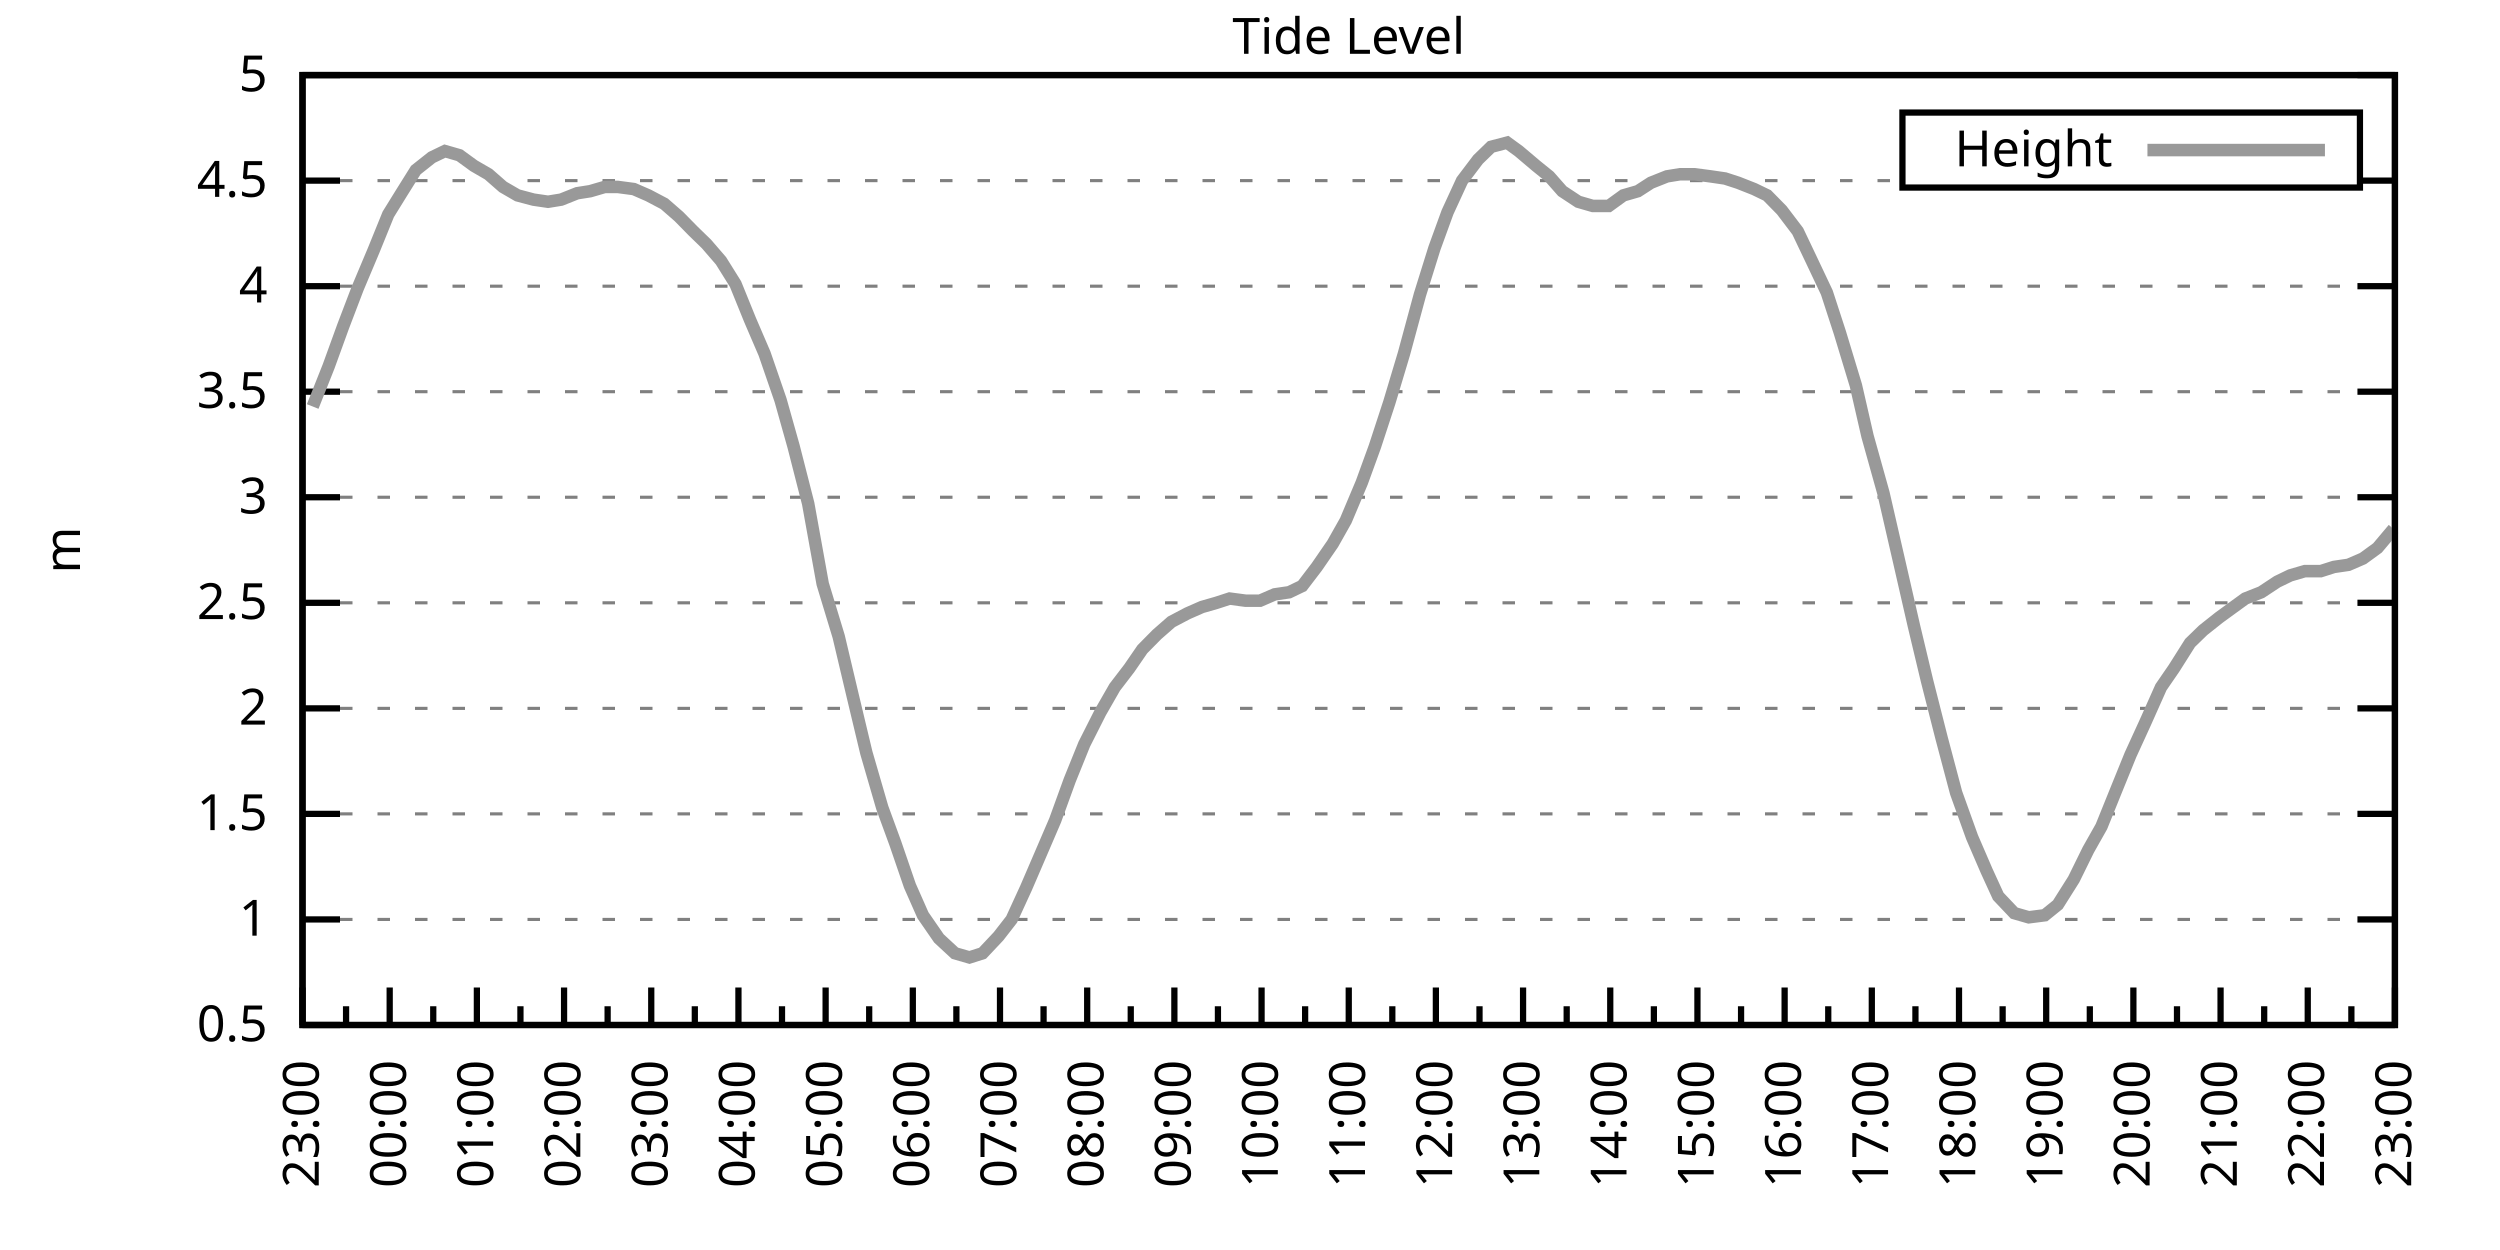
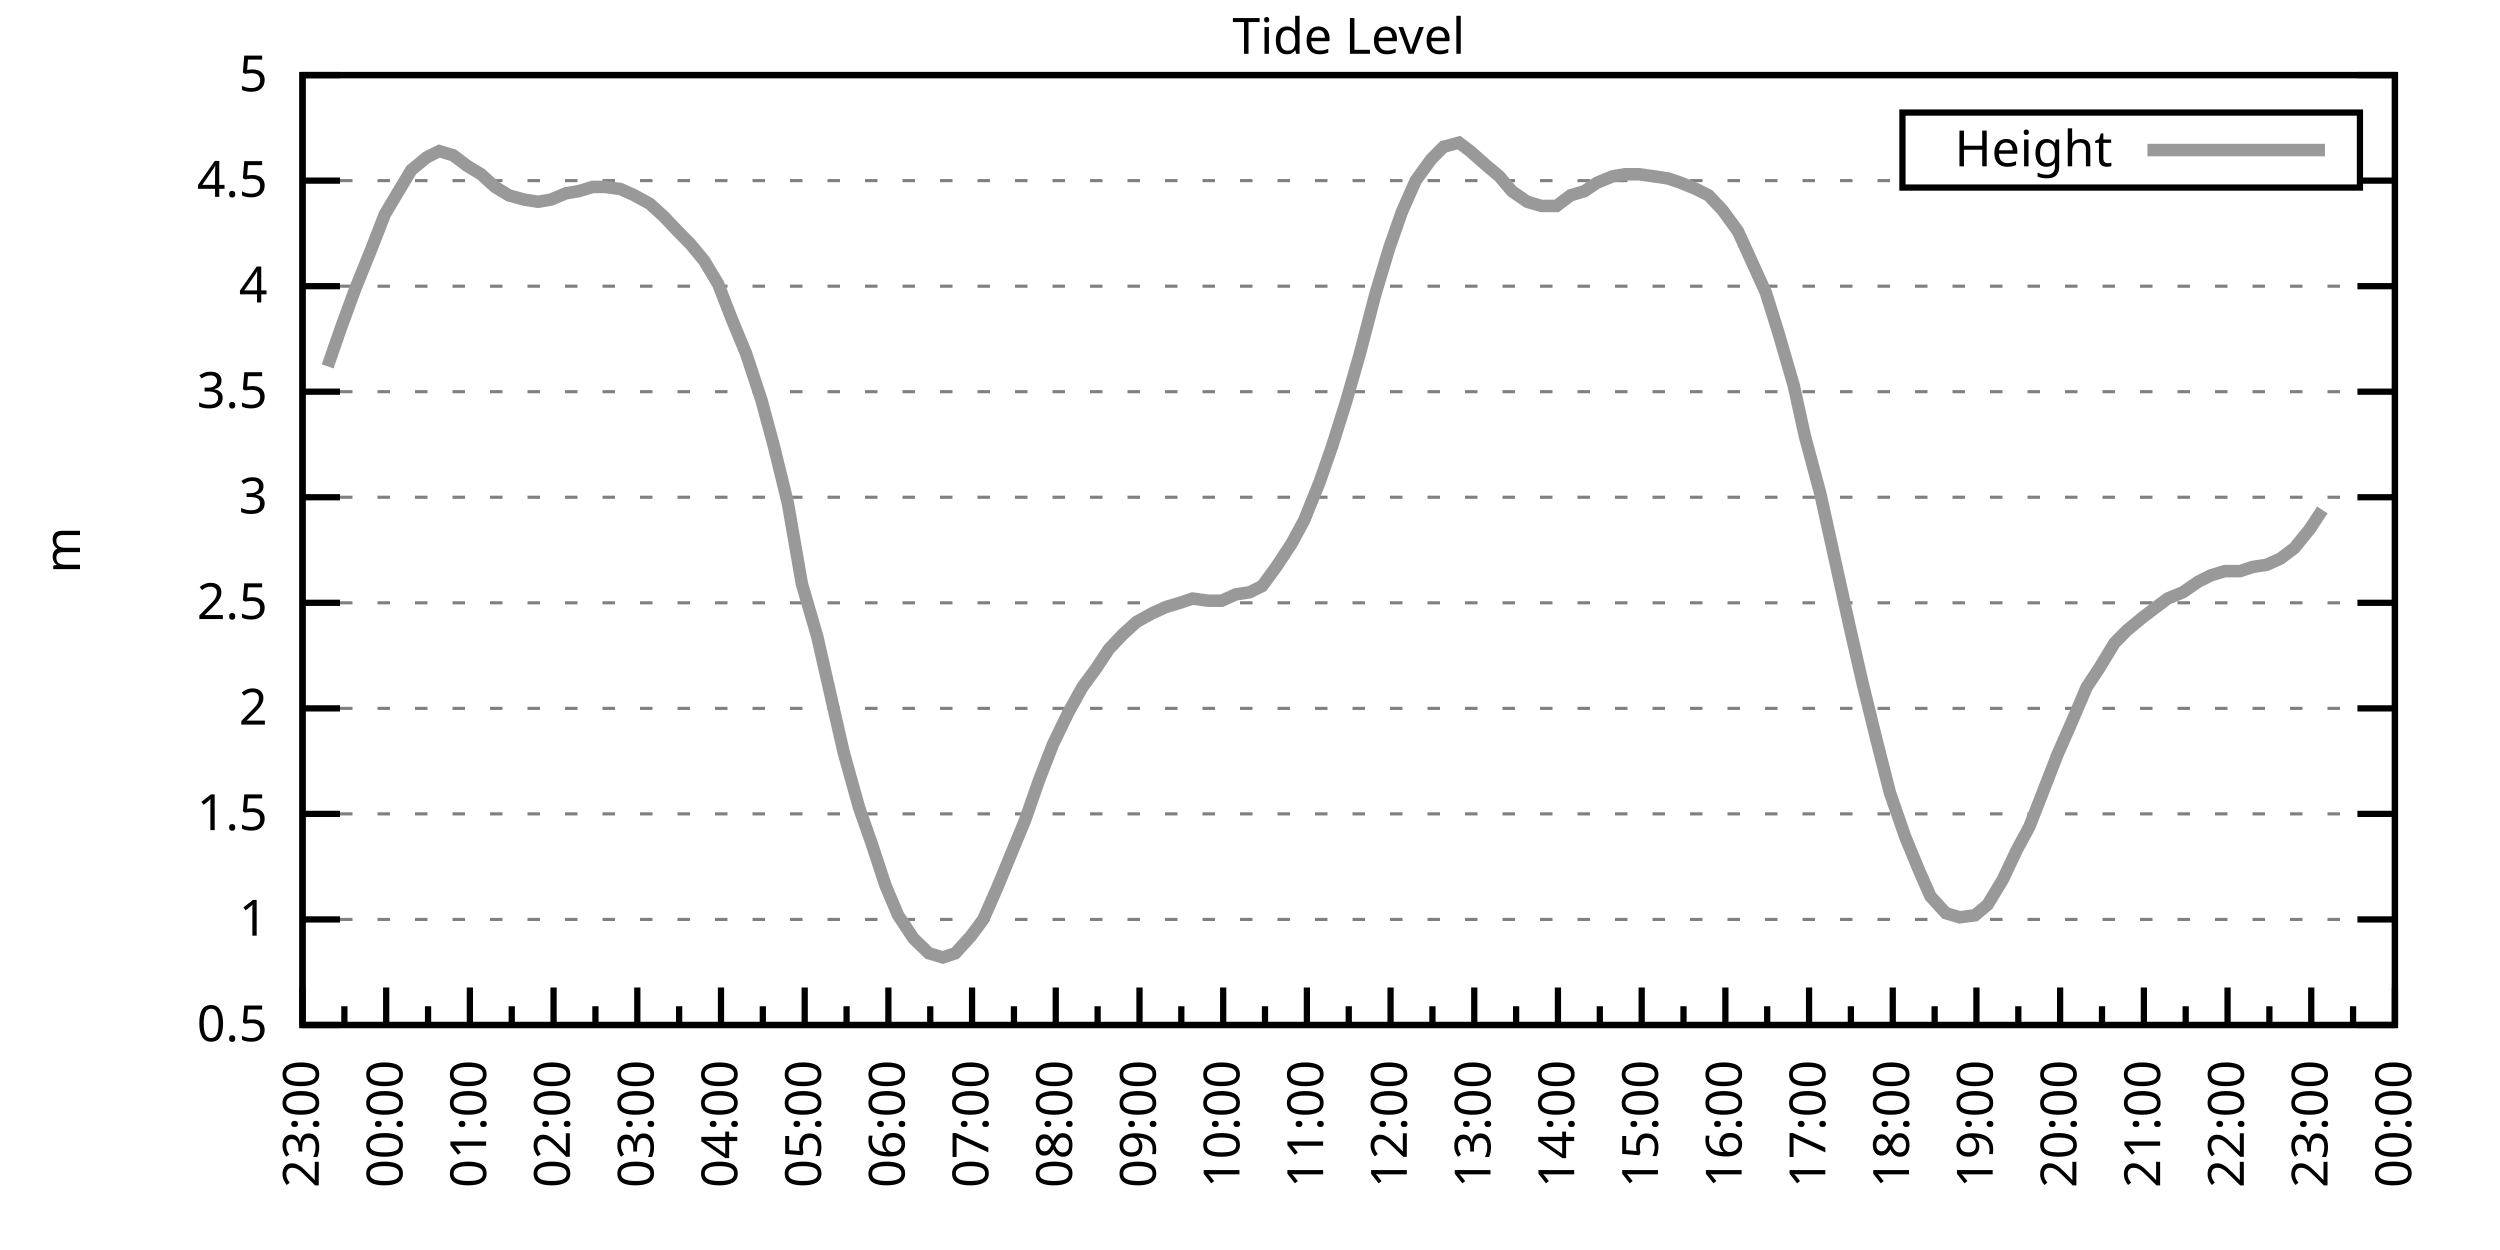
<svg xmlns="http://www.w3.org/2000/svg" xmlns:xlink="http://www.w3.org/1999/xlink" width="400" height="200" viewBox="0 0 400 200">
  <g id="gnuplot_canvas">
    <rect x="0" y="0" width="400" height="200" fill="none" />
    <defs>
      <circle id="gpDot" r="0.5" stroke-width="0.5" stroke="currentColor" />
      <path id="gpPt0" stroke-width="0.333" stroke="currentColor" d="M-1,0 h2 M0,-1 v2" />
      <path id="gpPt1" stroke-width="0.333" stroke="currentColor" d="M-1,-1 L1,1 M1,-1 L-1,1" />
      <path id="gpPt2" stroke-width="0.333" stroke="currentColor" d="M-1,0 L1,0 M0,-1 L0,1 M-1,-1 L1,1 M-1,1 L1,-1" />
      <rect id="gpPt3" stroke-width="0.333" stroke="currentColor" x="-1" y="-1" width="2" height="2" />
      <rect id="gpPt4" stroke-width="0.333" stroke="currentColor" fill="currentColor" x="-1" y="-1" width="2" height="2" />
      <circle id="gpPt5" stroke-width="0.333" stroke="currentColor" cx="0" cy="0" r="1" />
      <use xlink:href="#gpPt5" id="gpPt6" fill="currentColor" stroke="none" />
      <path id="gpPt7" stroke-width="0.333" stroke="currentColor" d="M0,-1.33 L-1.33,0.67 L1.33,0.67 z" />
      <use xlink:href="#gpPt7" id="gpPt8" fill="currentColor" stroke="none" />
      <use xlink:href="#gpPt7" id="gpPt9" stroke="currentColor" transform="rotate(180)" />
      <use xlink:href="#gpPt9" id="gpPt10" fill="currentColor" stroke="none" />
      <use xlink:href="#gpPt3" id="gpPt11" stroke="currentColor" transform="rotate(45)" />
      <use xlink:href="#gpPt11" id="gpPt12" fill="currentColor" stroke="none" />
      <path id="gpPt13" stroke-width="0.333" stroke="currentColor" d="M0,1.330 L1.265,0.411 L0.782,-1.067 L-0.782,-1.076 L-1.265,0.411 z" />
      <use xlink:href="#gpPt13" id="gpPt14" fill="currentColor" stroke="none" />
      <filter id="textbox" filterUnits="objectBoundingBox" x="0" y="0" height="1" width="1">
        <feFlood flood-color="white" flood-opacity="1" result="bgnd" />
        <feComposite in="SourceGraphic" in2="bgnd" operator="atop" />
      </filter>
      <filter id="greybox" filterUnits="objectBoundingBox" x="0" y="0" height="1" width="1">
        <feFlood flood-color="lightgrey" flood-opacity="1" result="grey" />
        <feComposite in="SourceGraphic" in2="grey" operator="atop" />
      </filter>
    </defs>
    <g fill="none" color="white" stroke="currentColor" stroke-width="1.00" stroke-linecap="butt" stroke-linejoin="miter">
</g>
    <g fill="none" color="black" stroke="currentColor" stroke-width="1.00" stroke-linecap="butt" stroke-linejoin="miter">
      <g stroke="none" shape-rendering="crispEdges">
        <polygon fill="rgb(255, 255, 255)" points="48.40,164.00 383.18,164.00 383.18,12.02 48.40,12.02 " />
      </g>
    </g>
    <g fill="none" color="black" stroke="currentColor" stroke-width="1.00" stroke-linecap="butt" stroke-linejoin="miter">
</g>
    <g fill="none" color="black" stroke="black" stroke-width="0.50" stroke-linecap="butt" stroke-linejoin="miter">
</g>
    <g fill="none" color="gray" stroke="currentColor" stroke-width="0.50" stroke-linecap="butt" stroke-linejoin="miter">
      <path stroke="gray" stroke-dasharray="2,4" class="gridline" d="M48.40,164.00 L383.19,164.00  " />
    </g>
    <g fill="none" color="gray" stroke="gray" stroke-width="1.00" stroke-linecap="butt" stroke-linejoin="miter">
</g>
    <g fill="none" color="black" stroke="currentColor" stroke-width="1.00" stroke-linecap="butt" stroke-linejoin="miter">
      <path stroke="black" d="M48.40,164.00 L54.40,164.00 M383.19,164.00 L377.19,164.00  " />
      <g transform="translate(42.80,166.60)" stroke="none" fill="black" font-family="Sans" font-size="8.00" text-anchor="end">
        <text>
          <tspan font-family="Sans"> 0.5</tspan>
        </text>
      </g>
    </g>
    <g fill="none" color="black" stroke="currentColor" stroke-width="1.00" stroke-linecap="butt" stroke-linejoin="miter">
</g>
    <g fill="none" color="black" stroke="black" stroke-width="0.50" stroke-linecap="butt" stroke-linejoin="miter">
</g>
    <g fill="none" color="gray" stroke="currentColor" stroke-width="0.50" stroke-linecap="butt" stroke-linejoin="miter">
      <path stroke="gray" stroke-dasharray="2,4" class="gridline" d="M48.40,147.11 L383.19,147.11  " />
    </g>
    <g fill="none" color="gray" stroke="gray" stroke-width="1.00" stroke-linecap="butt" stroke-linejoin="miter">
</g>
    <g fill="none" color="black" stroke="currentColor" stroke-width="1.00" stroke-linecap="butt" stroke-linejoin="miter">
      <path stroke="black" d="M48.40,147.11 L54.40,147.11 M383.19,147.11 L377.19,147.11  " />
      <g transform="translate(42.80,149.71)" stroke="none" fill="black" font-family="Sans" font-size="8.00" text-anchor="end">
        <text>
          <tspan font-family="Sans"> 1</tspan>
        </text>
      </g>
    </g>
    <g fill="none" color="black" stroke="currentColor" stroke-width="1.00" stroke-linecap="butt" stroke-linejoin="miter">
</g>
    <g fill="none" color="black" stroke="black" stroke-width="0.50" stroke-linecap="butt" stroke-linejoin="miter">
</g>
    <g fill="none" color="gray" stroke="currentColor" stroke-width="0.50" stroke-linecap="butt" stroke-linejoin="miter">
      <path stroke="gray" stroke-dasharray="2,4" class="gridline" d="M48.40,130.22 L383.19,130.22  " />
    </g>
    <g fill="none" color="gray" stroke="gray" stroke-width="1.00" stroke-linecap="butt" stroke-linejoin="miter">
</g>
    <g fill="none" color="black" stroke="currentColor" stroke-width="1.00" stroke-linecap="butt" stroke-linejoin="miter">
      <path stroke="black" d="M48.40,130.22 L54.40,130.22 M383.19,130.22 L377.19,130.22  " />
      <g transform="translate(42.80,132.82)" stroke="none" fill="black" font-family="Sans" font-size="8.00" text-anchor="end">
        <text>
          <tspan font-family="Sans"> 1.5</tspan>
        </text>
      </g>
    </g>
    <g fill="none" color="black" stroke="currentColor" stroke-width="1.00" stroke-linecap="butt" stroke-linejoin="miter">
</g>
    <g fill="none" color="black" stroke="black" stroke-width="0.50" stroke-linecap="butt" stroke-linejoin="miter">
</g>
    <g fill="none" color="gray" stroke="currentColor" stroke-width="0.50" stroke-linecap="butt" stroke-linejoin="miter">
      <path stroke="gray" stroke-dasharray="2,4" class="gridline" d="M48.40,113.34 L383.19,113.34  " />
    </g>
    <g fill="none" color="gray" stroke="gray" stroke-width="1.00" stroke-linecap="butt" stroke-linejoin="miter">
</g>
    <g fill="none" color="black" stroke="currentColor" stroke-width="1.00" stroke-linecap="butt" stroke-linejoin="miter">
      <path stroke="black" d="M48.40,113.34 L54.40,113.34 M383.19,113.34 L377.19,113.34  " />
      <g transform="translate(42.80,115.94)" stroke="none" fill="black" font-family="Sans" font-size="8.00" text-anchor="end">
        <text>
          <tspan font-family="Sans"> 2</tspan>
        </text>
      </g>
    </g>
    <g fill="none" color="black" stroke="currentColor" stroke-width="1.00" stroke-linecap="butt" stroke-linejoin="miter">
</g>
    <g fill="none" color="black" stroke="black" stroke-width="0.50" stroke-linecap="butt" stroke-linejoin="miter">
</g>
    <g fill="none" color="gray" stroke="currentColor" stroke-width="0.50" stroke-linecap="butt" stroke-linejoin="miter">
      <path stroke="gray" stroke-dasharray="2,4" class="gridline" d="M48.40,96.45 L383.19,96.45  " />
    </g>
    <g fill="none" color="gray" stroke="gray" stroke-width="1.00" stroke-linecap="butt" stroke-linejoin="miter">
</g>
    <g fill="none" color="black" stroke="currentColor" stroke-width="1.00" stroke-linecap="butt" stroke-linejoin="miter">
      <path stroke="black" d="M48.40,96.45 L54.40,96.45 M383.19,96.45 L377.19,96.45  " />
      <g transform="translate(42.80,99.05)" stroke="none" fill="black" font-family="Sans" font-size="8.00" text-anchor="end">
        <text>
          <tspan font-family="Sans"> 2.5</tspan>
        </text>
      </g>
    </g>
    <g fill="none" color="black" stroke="currentColor" stroke-width="1.00" stroke-linecap="butt" stroke-linejoin="miter">
</g>
    <g fill="none" color="black" stroke="black" stroke-width="0.50" stroke-linecap="butt" stroke-linejoin="miter">
</g>
    <g fill="none" color="gray" stroke="currentColor" stroke-width="0.50" stroke-linecap="butt" stroke-linejoin="miter">
      <path stroke="gray" stroke-dasharray="2,4" class="gridline" d="M48.40,79.56 L383.19,79.56  " />
    </g>
    <g fill="none" color="gray" stroke="gray" stroke-width="1.00" stroke-linecap="butt" stroke-linejoin="miter">
</g>
    <g fill="none" color="black" stroke="currentColor" stroke-width="1.00" stroke-linecap="butt" stroke-linejoin="miter">
      <path stroke="black" d="M48.40,79.56 L54.40,79.56 M383.19,79.56 L377.19,79.56  " />
      <g transform="translate(42.80,82.16)" stroke="none" fill="black" font-family="Sans" font-size="8.00" text-anchor="end">
        <text>
          <tspan font-family="Sans"> 3</tspan>
        </text>
      </g>
    </g>
    <g fill="none" color="black" stroke="currentColor" stroke-width="1.00" stroke-linecap="butt" stroke-linejoin="miter">
</g>
    <g fill="none" color="black" stroke="black" stroke-width="0.50" stroke-linecap="butt" stroke-linejoin="miter">
</g>
    <g fill="none" color="gray" stroke="currentColor" stroke-width="0.50" stroke-linecap="butt" stroke-linejoin="miter">
      <path stroke="gray" stroke-dasharray="2,4" class="gridline" d="M48.40,62.67 L383.19,62.67  " />
    </g>
    <g fill="none" color="gray" stroke="gray" stroke-width="1.00" stroke-linecap="butt" stroke-linejoin="miter">
</g>
    <g fill="none" color="black" stroke="currentColor" stroke-width="1.00" stroke-linecap="butt" stroke-linejoin="miter">
      <path stroke="black" d="M48.40,62.67 L54.40,62.67 M383.19,62.67 L377.19,62.67  " />
      <g transform="translate(42.80,65.27)" stroke="none" fill="black" font-family="Sans" font-size="8.00" text-anchor="end">
        <text>
          <tspan font-family="Sans"> 3.5</tspan>
        </text>
      </g>
    </g>
    <g fill="none" color="black" stroke="currentColor" stroke-width="1.00" stroke-linecap="butt" stroke-linejoin="miter">
</g>
    <g fill="none" color="black" stroke="black" stroke-width="0.50" stroke-linecap="butt" stroke-linejoin="miter">
</g>
    <g fill="none" color="gray" stroke="currentColor" stroke-width="0.50" stroke-linecap="butt" stroke-linejoin="miter">
      <path stroke="gray" stroke-dasharray="2,4" class="gridline" d="M48.40,45.79 L383.19,45.79  " />
    </g>
    <g fill="none" color="gray" stroke="gray" stroke-width="1.00" stroke-linecap="butt" stroke-linejoin="miter">
</g>
    <g fill="none" color="black" stroke="currentColor" stroke-width="1.00" stroke-linecap="butt" stroke-linejoin="miter">
      <path stroke="black" d="M48.40,45.79 L54.40,45.79 M383.19,45.79 L377.19,45.79  " />
      <g transform="translate(42.80,48.39)" stroke="none" fill="black" font-family="Sans" font-size="8.00" text-anchor="end">
        <text>
          <tspan font-family="Sans"> 4</tspan>
        </text>
      </g>
    </g>
    <g fill="none" color="black" stroke="currentColor" stroke-width="1.00" stroke-linecap="butt" stroke-linejoin="miter">
</g>
    <g fill="none" color="black" stroke="black" stroke-width="0.50" stroke-linecap="butt" stroke-linejoin="miter">
</g>
    <g fill="none" color="gray" stroke="currentColor" stroke-width="0.50" stroke-linecap="butt" stroke-linejoin="miter">
      <path stroke="gray" stroke-dasharray="2,4" class="gridline" d="M48.40,28.90 L304.39,28.90 M377.59,28.90 L383.19,28.90  " />
    </g>
    <g fill="none" color="gray" stroke="gray" stroke-width="1.00" stroke-linecap="butt" stroke-linejoin="miter">
</g>
    <g fill="none" color="black" stroke="currentColor" stroke-width="1.00" stroke-linecap="butt" stroke-linejoin="miter">
      <path stroke="black" d="M48.40,28.90 L54.40,28.90 M383.19,28.90 L377.19,28.90  " />
      <g transform="translate(42.80,31.50)" stroke="none" fill="black" font-family="Sans" font-size="8.00" text-anchor="end">
        <text>
          <tspan font-family="Sans"> 4.5</tspan>
        </text>
      </g>
    </g>
    <g fill="none" color="black" stroke="currentColor" stroke-width="1.00" stroke-linecap="butt" stroke-linejoin="miter">
</g>
    <g fill="none" color="black" stroke="black" stroke-width="0.50" stroke-linecap="butt" stroke-linejoin="miter">
</g>
    <g fill="none" color="gray" stroke="currentColor" stroke-width="0.50" stroke-linecap="butt" stroke-linejoin="miter">
      <path stroke="gray" stroke-dasharray="2,4" class="gridline" d="M48.40,12.01 L383.19,12.01  " />
    </g>
    <g fill="none" color="gray" stroke="gray" stroke-width="1.00" stroke-linecap="butt" stroke-linejoin="miter">
</g>
    <g fill="none" color="black" stroke="currentColor" stroke-width="1.00" stroke-linecap="butt" stroke-linejoin="miter">
      <path stroke="black" d="M48.40,12.01 L54.40,12.01 M383.19,12.01 L377.19,12.01  " />
      <g transform="translate(42.80,14.61)" stroke="none" fill="black" font-family="Sans" font-size="8.00" text-anchor="end">
        <text>
          <tspan font-family="Sans"> 5</tspan>
        </text>
      </g>
    </g>
    <g fill="none" color="black" stroke="currentColor" stroke-width="1.00" stroke-linecap="butt" stroke-linejoin="miter">
      <path stroke="black" d="M48.40,164.00 L48.40,158.00  " />
      <g transform="translate(51.00,169.60) rotate(270)" stroke="none" fill="black" font-family="Sans" font-size="8.00" text-anchor="end">
        <text>
          <tspan font-family="Sans">23:00</tspan>
        </text>
      </g>
    </g>
    <g fill="none" color="black" stroke="currentColor" stroke-width="1.00" stroke-linecap="butt" stroke-linejoin="miter">
-       <path stroke="black" d="M55.37,164.00 L55.37,161.00 M62.35,164.00 L62.35,158.00  " />
-       <g transform="translate(64.95,169.60) rotate(270)" stroke="none" fill="black" font-family="Sans" font-size="8.00" text-anchor="end">
+       <path stroke="black" d="M55.10,164.00 L55.10,161.00 M61.79,164.00 L61.79,158.00  " />
+       <g transform="translate(64.39,169.60) rotate(270)" stroke="none" fill="black" font-family="Sans" font-size="8.00" text-anchor="end">
        <text>
          <tspan font-family="Sans">00:00</tspan>
        </text>
      </g>
    </g>
    <g fill="none" color="black" stroke="currentColor" stroke-width="1.00" stroke-linecap="butt" stroke-linejoin="miter">
-       <path stroke="black" d="M69.32,164.00 L69.32,161.00 M76.30,164.00 L76.30,158.00  " />
-       <g transform="translate(78.90,169.60) rotate(270)" stroke="none" fill="black" font-family="Sans" font-size="8.00" text-anchor="end">
+       <path stroke="black" d="M68.49,164.00 L68.49,161.00 M75.18,164.00 L75.18,158.00  " />
+       <g transform="translate(77.78,169.60) rotate(270)" stroke="none" fill="black" font-family="Sans" font-size="8.00" text-anchor="end">
        <text>
          <tspan font-family="Sans">01:00</tspan>
        </text>
      </g>
    </g>
    <g fill="none" color="black" stroke="currentColor" stroke-width="1.00" stroke-linecap="butt" stroke-linejoin="miter">
-       <path stroke="black" d="M83.27,164.00 L83.27,161.00 M90.25,164.00 L90.25,158.00  " />
-       <g transform="translate(92.85,169.60) rotate(270)" stroke="none" fill="black" font-family="Sans" font-size="8.00" text-anchor="end">
+       <path stroke="black" d="M81.88,164.00 L81.88,161.00 M88.57,164.00 L88.57,158.00  " />
+       <g transform="translate(91.17,169.60) rotate(270)" stroke="none" fill="black" font-family="Sans" font-size="8.00" text-anchor="end">
        <text>
          <tspan font-family="Sans">02:00</tspan>
        </text>
      </g>
    </g>
    <g fill="none" color="black" stroke="currentColor" stroke-width="1.00" stroke-linecap="butt" stroke-linejoin="miter">
-       <path stroke="black" d="M97.22,164.00 L97.22,161.00 M104.20,164.00 L104.20,158.00  " />
-       <g transform="translate(106.80,169.60) rotate(270)" stroke="none" fill="black" font-family="Sans" font-size="8.00" text-anchor="end">
+       <path stroke="black" d="M95.27,164.00 L95.27,161.00 M101.97,164.00 L101.97,158.00  " />
+       <g transform="translate(104.57,169.60) rotate(270)" stroke="none" fill="black" font-family="Sans" font-size="8.00" text-anchor="end">
        <text>
          <tspan font-family="Sans">03:00</tspan>
        </text>
      </g>
    </g>
    <g fill="none" color="black" stroke="currentColor" stroke-width="1.00" stroke-linecap="butt" stroke-linejoin="miter">
-       <path stroke="black" d="M111.17,164.00 L111.17,161.00 M118.15,164.00 L118.15,158.00  " />
-       <g transform="translate(120.75,169.60) rotate(270)" stroke="none" fill="black" font-family="Sans" font-size="8.00" text-anchor="end">
+       <path stroke="black" d="M108.66,164.00 L108.66,161.00 M115.36,164.00 L115.36,158.00  " />
+       <g transform="translate(117.96,169.60) rotate(270)" stroke="none" fill="black" font-family="Sans" font-size="8.00" text-anchor="end">
        <text>
          <tspan font-family="Sans">04:00</tspan>
        </text>
      </g>
    </g>
    <g fill="none" color="black" stroke="currentColor" stroke-width="1.00" stroke-linecap="butt" stroke-linejoin="miter">
-       <path stroke="black" d="M125.12,164.00 L125.12,161.00 M132.10,164.00 L132.10,158.00  " />
-       <g transform="translate(134.70,169.60) rotate(270)" stroke="none" fill="black" font-family="Sans" font-size="8.00" text-anchor="end">
+       <path stroke="black" d="M122.05,164.00 L122.05,161.00 M128.75,164.00 L128.75,158.00  " />
+       <g transform="translate(131.35,169.60) rotate(270)" stroke="none" fill="black" font-family="Sans" font-size="8.00" text-anchor="end">
        <text>
          <tspan font-family="Sans">05:00</tspan>
        </text>
      </g>
    </g>
    <g fill="none" color="black" stroke="currentColor" stroke-width="1.00" stroke-linecap="butt" stroke-linejoin="miter">
-       <path stroke="black" d="M139.07,164.00 L139.07,161.00 M146.05,164.00 L146.05,158.00  " />
-       <g transform="translate(148.65,169.60) rotate(270)" stroke="none" fill="black" font-family="Sans" font-size="8.00" text-anchor="end">
+       <path stroke="black" d="M135.45,164.00 L135.45,161.00 M142.14,164.00 L142.14,158.00  " />
+       <g transform="translate(144.74,169.60) rotate(270)" stroke="none" fill="black" font-family="Sans" font-size="8.00" text-anchor="end">
        <text>
          <tspan font-family="Sans">06:00</tspan>
        </text>
      </g>
    </g>
    <g fill="none" color="black" stroke="currentColor" stroke-width="1.00" stroke-linecap="butt" stroke-linejoin="miter">
-       <path stroke="black" d="M153.02,164.00 L153.02,161.00 M160.00,164.00 L160.00,158.00  " />
-       <g transform="translate(162.60,169.60) rotate(270)" stroke="none" fill="black" font-family="Sans" font-size="8.00" text-anchor="end">
+       <path stroke="black" d="M148.84,164.00 L148.84,161.00 M155.53,164.00 L155.53,158.00  " />
+       <g transform="translate(158.13,169.60) rotate(270)" stroke="none" fill="black" font-family="Sans" font-size="8.00" text-anchor="end">
        <text>
          <tspan font-family="Sans">07:00</tspan>
        </text>
      </g>
    </g>
    <g fill="none" color="black" stroke="currentColor" stroke-width="1.00" stroke-linecap="butt" stroke-linejoin="miter">
-       <path stroke="black" d="M166.97,164.00 L166.97,161.00 M173.95,164.00 L173.95,158.00  " />
-       <g transform="translate(176.55,169.60) rotate(270)" stroke="none" fill="black" font-family="Sans" font-size="8.00" text-anchor="end">
+       <path stroke="black" d="M162.23,164.00 L162.23,161.00 M168.92,164.00 L168.92,158.00  " />
+       <g transform="translate(171.52,169.60) rotate(270)" stroke="none" fill="black" font-family="Sans" font-size="8.00" text-anchor="end">
        <text>
          <tspan font-family="Sans">08:00</tspan>
        </text>
      </g>
    </g>
    <g fill="none" color="black" stroke="currentColor" stroke-width="1.00" stroke-linecap="butt" stroke-linejoin="miter">
-       <path stroke="black" d="M180.92,164.00 L180.92,161.00 M187.90,164.00 L187.90,158.00  " />
-       <g transform="translate(190.50,169.60) rotate(270)" stroke="none" fill="black" font-family="Sans" font-size="8.00" text-anchor="end">
+       <path stroke="black" d="M175.62,164.00 L175.62,161.00 M182.32,164.00 L182.32,158.00  " />
+       <g transform="translate(184.92,169.60) rotate(270)" stroke="none" fill="black" font-family="Sans" font-size="8.00" text-anchor="end">
        <text>
          <tspan font-family="Sans">09:00</tspan>
        </text>
      </g>
    </g>
    <g fill="none" color="black" stroke="currentColor" stroke-width="1.00" stroke-linecap="butt" stroke-linejoin="miter">
-       <path stroke="black" d="M194.87,164.00 L194.87,161.00 M201.85,164.00 L201.85,158.00  " />
-       <g transform="translate(204.45,169.60) rotate(270)" stroke="none" fill="black" font-family="Sans" font-size="8.00" text-anchor="end">
+       <path stroke="black" d="M189.01,164.00 L189.01,161.00 M195.71,164.00 L195.71,158.00  " />
+       <g transform="translate(198.31,169.60) rotate(270)" stroke="none" fill="black" font-family="Sans" font-size="8.00" text-anchor="end">
        <text>
          <tspan font-family="Sans">10:00</tspan>
        </text>
      </g>
    </g>
    <g fill="none" color="black" stroke="currentColor" stroke-width="1.00" stroke-linecap="butt" stroke-linejoin="miter">
-       <path stroke="black" d="M208.82,164.00 L208.82,161.00 M215.80,164.00 L215.80,158.00  " />
-       <g transform="translate(218.40,169.60) rotate(270)" stroke="none" fill="black" font-family="Sans" font-size="8.00" text-anchor="end">
+       <path stroke="black" d="M202.40,164.00 L202.40,161.00 M209.10,164.00 L209.10,158.00  " />
+       <g transform="translate(211.70,169.60) rotate(270)" stroke="none" fill="black" font-family="Sans" font-size="8.00" text-anchor="end">
        <text>
          <tspan font-family="Sans">11:00</tspan>
        </text>
      </g>
    </g>
    <g fill="none" color="black" stroke="currentColor" stroke-width="1.00" stroke-linecap="butt" stroke-linejoin="miter">
-       <path stroke="black" d="M222.77,164.00 L222.77,161.00 M229.74,164.00 L229.74,158.00  " />
-       <g transform="translate(232.34,169.60) rotate(270)" stroke="none" fill="black" font-family="Sans" font-size="8.00" text-anchor="end">
+       <path stroke="black" d="M215.80,164.00 L215.80,161.00 M222.49,164.00 L222.49,158.00  " />
+       <g transform="translate(225.09,169.60) rotate(270)" stroke="none" fill="black" font-family="Sans" font-size="8.00" text-anchor="end">
        <text>
          <tspan font-family="Sans">12:00</tspan>
        </text>
      </g>
    </g>
    <g fill="none" color="black" stroke="currentColor" stroke-width="1.00" stroke-linecap="butt" stroke-linejoin="miter">
-       <path stroke="black" d="M236.72,164.00 L236.72,161.00 M243.69,164.00 L243.69,158.00  " />
-       <g transform="translate(246.29,169.60) rotate(270)" stroke="none" fill="black" font-family="Sans" font-size="8.00" text-anchor="end">
+       <path stroke="black" d="M229.19,164.00 L229.19,161.00 M235.88,164.00 L235.88,158.00  " />
+       <g transform="translate(238.48,169.60) rotate(270)" stroke="none" fill="black" font-family="Sans" font-size="8.00" text-anchor="end">
        <text>
          <tspan font-family="Sans">13:00</tspan>
        </text>
      </g>
    </g>
    <g fill="none" color="black" stroke="currentColor" stroke-width="1.00" stroke-linecap="butt" stroke-linejoin="miter">
-       <path stroke="black" d="M250.67,164.00 L250.67,161.00 M257.64,164.00 L257.64,158.00  " />
-       <g transform="translate(260.24,169.60) rotate(270)" stroke="none" fill="black" font-family="Sans" font-size="8.00" text-anchor="end">
+       <path stroke="black" d="M242.58,164.00 L242.58,161.00 M249.27,164.00 L249.27,158.00  " />
+       <g transform="translate(251.87,169.60) rotate(270)" stroke="none" fill="black" font-family="Sans" font-size="8.00" text-anchor="end">
        <text>
          <tspan font-family="Sans">14:00</tspan>
        </text>
      </g>
    </g>
    <g fill="none" color="black" stroke="currentColor" stroke-width="1.00" stroke-linecap="butt" stroke-linejoin="miter">
-       <path stroke="black" d="M264.62,164.00 L264.62,161.00 M271.59,164.00 L271.59,158.00  " />
-       <g transform="translate(274.19,169.60) rotate(270)" stroke="none" fill="black" font-family="Sans" font-size="8.00" text-anchor="end">
+       <path stroke="black" d="M255.97,164.00 L255.97,161.00 M262.67,164.00 L262.67,158.00  " />
+       <g transform="translate(265.27,169.60) rotate(270)" stroke="none" fill="black" font-family="Sans" font-size="8.00" text-anchor="end">
        <text>
          <tspan font-family="Sans">15:00</tspan>
        </text>
      </g>
    </g>
    <g fill="none" color="black" stroke="currentColor" stroke-width="1.00" stroke-linecap="butt" stroke-linejoin="miter">
-       <path stroke="black" d="M278.57,164.00 L278.57,161.00 M285.54,164.00 L285.54,158.00  " />
-       <g transform="translate(288.14,169.60) rotate(270)" stroke="none" fill="black" font-family="Sans" font-size="8.00" text-anchor="end">
+       <path stroke="black" d="M269.36,164.00 L269.36,161.00 M276.06,164.00 L276.06,158.00  " />
+       <g transform="translate(278.66,169.60) rotate(270)" stroke="none" fill="black" font-family="Sans" font-size="8.00" text-anchor="end">
        <text>
          <tspan font-family="Sans">16:00</tspan>
        </text>
      </g>
    </g>
    <g fill="none" color="black" stroke="currentColor" stroke-width="1.00" stroke-linecap="butt" stroke-linejoin="miter">
-       <path stroke="black" d="M292.52,164.00 L292.52,161.00 M299.49,164.00 L299.49,158.00  " />
-       <g transform="translate(302.09,169.60) rotate(270)" stroke="none" fill="black" font-family="Sans" font-size="8.00" text-anchor="end">
+       <path stroke="black" d="M282.75,164.00 L282.75,161.00 M289.45,164.00 L289.45,158.00  " />
+       <g transform="translate(292.05,169.60) rotate(270)" stroke="none" fill="black" font-family="Sans" font-size="8.00" text-anchor="end">
        <text>
          <tspan font-family="Sans">17:00</tspan>
        </text>
      </g>
    </g>
    <g fill="none" color="black" stroke="currentColor" stroke-width="1.00" stroke-linecap="butt" stroke-linejoin="miter">
-       <path stroke="black" d="M306.47,164.00 L306.47,161.00 M313.44,164.00 L313.44,158.00  " />
-       <g transform="translate(316.04,169.60) rotate(270)" stroke="none" fill="black" font-family="Sans" font-size="8.00" text-anchor="end">
+       <path stroke="black" d="M296.14,164.00 L296.14,161.00 M302.84,164.00 L302.84,158.00  " />
+       <g transform="translate(305.44,169.60) rotate(270)" stroke="none" fill="black" font-family="Sans" font-size="8.00" text-anchor="end">
        <text>
          <tspan font-family="Sans">18:00</tspan>
        </text>
      </g>
    </g>
    <g fill="none" color="black" stroke="currentColor" stroke-width="1.00" stroke-linecap="butt" stroke-linejoin="miter">
-       <path stroke="black" d="M320.42,164.00 L320.42,161.00 M327.39,164.00 L327.39,158.00  " />
-       <g transform="translate(329.99,169.60) rotate(270)" stroke="none" fill="black" font-family="Sans" font-size="8.00" text-anchor="end">
+       <path stroke="black" d="M309.54,164.00 L309.54,161.00 M316.23,164.00 L316.23,158.00  " />
+       <g transform="translate(318.83,169.60) rotate(270)" stroke="none" fill="black" font-family="Sans" font-size="8.00" text-anchor="end">
        <text>
          <tspan font-family="Sans">19:00</tspan>
        </text>
      </g>
    </g>
    <g fill="none" color="black" stroke="currentColor" stroke-width="1.00" stroke-linecap="butt" stroke-linejoin="miter">
-       <path stroke="black" d="M334.37,164.00 L334.37,161.00 M341.34,164.00 L341.34,158.00  " />
-       <g transform="translate(343.94,169.60) rotate(270)" stroke="none" fill="black" font-family="Sans" font-size="8.00" text-anchor="end">
+       <path stroke="black" d="M322.93,164.00 L322.93,161.00 M329.62,164.00 L329.62,158.00  " />
+       <g transform="translate(332.22,169.60) rotate(270)" stroke="none" fill="black" font-family="Sans" font-size="8.00" text-anchor="end">
        <text>
          <tspan font-family="Sans">20:00</tspan>
        </text>
      </g>
    </g>
    <g fill="none" color="black" stroke="currentColor" stroke-width="1.00" stroke-linecap="butt" stroke-linejoin="miter">
-       <path stroke="black" d="M348.32,164.00 L348.32,161.00 M355.29,164.00 L355.29,158.00  " />
-       <g transform="translate(357.89,169.60) rotate(270)" stroke="none" fill="black" font-family="Sans" font-size="8.00" text-anchor="end">
+       <path stroke="black" d="M336.32,164.00 L336.32,161.00 M343.02,164.00 L343.02,158.00  " />
+       <g transform="translate(345.62,169.60) rotate(270)" stroke="none" fill="black" font-family="Sans" font-size="8.00" text-anchor="end">
        <text>
          <tspan font-family="Sans">21:00</tspan>
        </text>
      </g>
    </g>
    <g fill="none" color="black" stroke="currentColor" stroke-width="1.00" stroke-linecap="butt" stroke-linejoin="miter">
-       <path stroke="black" d="M362.27,164.00 L362.27,161.00 M369.24,164.00 L369.24,158.00  " />
-       <g transform="translate(371.84,169.60) rotate(270)" stroke="none" fill="black" font-family="Sans" font-size="8.00" text-anchor="end">
+       <path stroke="black" d="M349.71,164.00 L349.71,161.00 M356.41,164.00 L356.41,158.00  " />
+       <g transform="translate(359.01,169.60) rotate(270)" stroke="none" fill="black" font-family="Sans" font-size="8.00" text-anchor="end">
        <text>
          <tspan font-family="Sans">22:00</tspan>
        </text>
      </g>
    </g>
    <g fill="none" color="black" stroke="currentColor" stroke-width="1.00" stroke-linecap="butt" stroke-linejoin="miter">
-       <path stroke="black" d="M376.22,164.00 L376.22,161.00 M383.19,164.00 L383.19,158.00  " />
+       <path stroke="black" d="M363.10,164.00 L363.10,161.00 M369.80,164.00 L369.80,158.00  " />
+       <g transform="translate(372.40,169.60) rotate(270)" stroke="none" fill="black" font-family="Sans" font-size="8.00" text-anchor="end">
+         <text>
+           <tspan font-family="Sans">23:00</tspan>
+         </text>
+       </g>
+     </g>
+     <g fill="none" color="black" stroke="currentColor" stroke-width="1.00" stroke-linecap="butt" stroke-linejoin="miter">
+       <path stroke="black" d="M376.49,164.00 L376.49,161.00 M383.19,164.00 L383.19,158.00  " />
      <g transform="translate(385.79,169.60) rotate(270)" stroke="none" fill="black" font-family="Sans" font-size="8.00" text-anchor="end">
        <text>
-           <tspan font-family="Sans">23:00</tspan>
+           <tspan font-family="Sans">00:00</tspan>
        </text>
      </g>
    </g>
    <g fill="none" color="black" stroke="currentColor" stroke-width="1.00" stroke-linecap="butt" stroke-linejoin="miter">
</g>
    <g fill="none" color="black" stroke="currentColor" stroke-width="1.00" stroke-linecap="butt" stroke-linejoin="miter">
      <path stroke="black" d="M48.40,12.01 L48.40,164.00 L383.19,164.00 L383.19,12.01 L48.40,12.01 Z  " />
    </g>
    <g fill="none" color="black" stroke="currentColor" stroke-width="1.00" stroke-linecap="butt" stroke-linejoin="miter">
      <g transform="translate(12.80,88.01) rotate(270)" stroke="none" fill="black" font-family="Sans" font-size="8.00" text-anchor="middle">
        <text>
          <tspan font-family="Sans">m</tspan>
        </text>
      </g>
    </g>
    <g fill="none" color="black" stroke="currentColor" stroke-width="1.00" stroke-linecap="butt" stroke-linejoin="miter">
</g>
    <g fill="none" color="black" stroke="currentColor" stroke-width="1.00" stroke-linecap="butt" stroke-linejoin="miter">
      <path stroke="black" d="M304.39,30.01 L304.39,18.01 L377.59,18.01 L377.59,30.01 L304.39,30.01 Z  " />
    </g>
    <g id="Tide_level_plot_1">
      <g fill="none" color="white" stroke="black" stroke-width="2.00" stroke-linecap="butt" stroke-linejoin="miter">
</g>
      <g fill="none" color="black" stroke="currentColor" stroke-width="2.00" stroke-linecap="butt" stroke-linejoin="miter">
        <g transform="translate(337.99,26.61)" stroke="none" fill="black" font-family="Sans" font-size="8.00" text-anchor="end">
          <text>
            <tspan font-family="Sans">Height</tspan>
          </text>
        </g>
      </g>
      <g fill="none" color="black" stroke="currentColor" stroke-width="2.00" stroke-linecap="butt" stroke-linejoin="miter">
-         <path stroke="rgb(153, 153, 153)" d="M343.59,24.01 L371.99,24.01 M50.03,65.04 L52.58,58.62 L54.91,52.20 L57.23,46.12 L59.79,40.04 L62.12,34.30   L64.21,30.92 L66.53,27.21 L69.09,25.18 L71.18,24.17 L73.51,24.84 L75.83,26.53 L78.16,27.88 L80.48,29.91   L82.81,31.26 L85.37,31.94 L87.69,32.28 L89.78,31.94 L92.34,30.92 L94.43,30.59 L96.76,29.91 L98.85,29.91   L101.41,30.25 L103.73,31.26 L106.29,32.61 L108.62,34.64 L110.94,37.00 L113.03,39.03 L115.36,41.73 L117.68,45.45   L120.01,51.19 L122.33,56.59 L124.89,64.02 L126.98,71.45 L129.31,80.57 L131.63,93.41 L134.19,101.85 L136.51,111.65   L138.61,120.43 L141.16,129.21 L143.26,134.95 L145.58,141.71 L147.67,146.44 L150.23,150.15 L152.79,152.52 L155.11,153.19   L157.21,152.52 L159.76,149.81 L161.86,147.11 L164.18,142.05 L166.51,136.64 L168.83,131.24 L171.16,124.82 L173.48,119.08   L176.04,114.01 L178.36,109.96 L180.69,106.92 L182.78,103.88 L185.11,101.52 L187.43,99.49 L189.99,98.14 L192.31,97.12   L194.64,96.45 L196.73,95.77 L199.29,96.11 L201.61,96.11 L203.94,95.10 L206.26,94.76 L208.36,93.75 L210.68,90.71   L213.24,86.99 L215.33,83.28 L217.89,77.20 L219.98,71.45 L222.30,64.36 L224.63,56.59 L227.19,47.14 L229.51,39.71   L231.60,33.96 L233.93,28.90 L236.49,25.52 L238.58,23.49 L241.14,22.82 L243.00,24.17 L245.79,26.53 L247.88,28.22   L249.97,30.59 L252.53,32.28 L254.85,32.95 L257.41,32.95 L259.74,31.26 L262.06,30.59 L264.15,29.24 L266.71,28.22   L268.80,27.88 L271.13,27.88 L273.69,28.22 L276.01,28.56 L278.10,29.24 L280.66,30.25 L282.75,31.26 L285.08,33.63   L287.64,37.00 L289.73,41.39 L292.29,46.80 L294.38,53.22 L296.94,61.66 L298.80,69.77 L301.35,78.89 L303.91,90.03   L306.23,100.16 L308.33,108.95 L310.65,118.07 L312.98,126.85 L315.53,133.94 L317.86,139.34 L319.72,143.40 L322.28,146.10   L324.60,146.77 L327.16,146.44 L329.25,144.75 L331.81,140.69 L334.13,135.97 L336.23,132.25 L338.55,126.51 L340.88,120.77   L343.20,115.70 L345.76,109.96 L347.85,106.92 L350.41,102.87 L352.50,100.84 L355.06,98.81 L357.38,97.12 L359.24,95.77   L361.80,94.76 L364.36,93.07 L366.45,92.06 L368.78,91.38 L371.33,91.38 L373.43,90.71 L375.75,90.37 L378.08,89.36   L380.40,87.67 L382.96,84.63  " />
+         <path stroke="rgb(153, 153, 153)" d="M343.59,24.01 L371.99,24.01 M52.42,58.62 L54.65,52.20 L56.88,46.12 L59.34,40.04 L61.57,34.30 L63.58,30.92   L65.81,27.21 L68.26,25.18 L70.27,24.17 L72.50,24.84 L74.74,26.53 L76.97,27.88 L79.20,29.91 L81.43,31.26   L83.89,31.94 L86.12,32.28 L88.13,31.94 L90.58,30.92 L92.59,30.59 L94.82,29.91 L96.83,29.91 L99.29,30.25   L101.52,31.26 L103.98,32.61 L106.21,34.64 L108.44,37.00 L110.45,39.03 L112.68,41.73 L114.91,45.45 L117.14,51.19   L119.38,56.59 L121.83,64.02 L123.84,71.45 L126.07,80.57 L128.30,93.41 L130.76,101.85 L132.99,111.65 L135.00,120.43   L137.45,129.21 L139.46,134.95 L141.69,141.71 L143.70,146.44 L146.16,150.15 L148.61,152.52 L150.85,153.19 L152.85,152.52   L155.31,149.81 L157.32,147.11 L159.55,142.05 L161.78,136.64 L164.01,131.24 L166.25,124.82 L168.48,119.08 L170.93,114.01   L173.17,109.96 L175.40,106.92 L177.41,103.88 L179.64,101.52 L181.87,99.49 L184.32,98.14 L186.56,97.12 L188.79,96.45   L190.80,95.77 L193.25,96.11 L195.48,96.11 L197.72,95.10 L199.95,94.76 L201.96,93.75 L204.19,90.71 L206.64,86.99   L208.65,83.28 L211.11,77.20 L213.12,71.45 L215.35,64.36 L217.58,56.59 L220.04,47.14 L222.27,39.71 L224.28,33.96   L226.51,28.90 L228.96,25.52 L230.97,23.49 L233.43,22.82 L235.21,24.17 L237.89,26.53 L239.90,28.22 L241.91,30.59   L244.36,32.28 L246.60,32.95 L249.05,32.95 L251.28,31.26 L253.51,30.59 L255.52,29.24 L257.98,28.22 L259.99,27.88   L262.22,27.88 L264.67,28.22 L266.91,28.56 L268.92,29.24 L271.37,30.25 L273.38,31.26 L275.61,33.63 L278.07,37.00   L280.07,41.39 L282.53,46.80 L284.54,53.22 L286.99,61.66 L288.78,69.77 L291.23,78.89 L293.69,90.03 L295.92,100.16   L297.93,108.95 L300.16,118.07 L302.39,126.85 L304.85,133.94 L307.08,139.34 L308.87,143.40 L311.32,146.10 L313.55,146.77   L316.01,146.44 L318.02,144.75 L320.47,140.69 L322.70,135.97 L324.71,132.25 L326.95,126.51 L329.18,120.77 L331.41,115.70   L333.86,109.96 L335.87,106.92 L338.33,102.87 L340.34,100.84 L342.79,98.81 L345.02,97.12 L346.81,95.77 L349.26,94.76   L351.72,93.07 L353.73,92.06 L355.96,91.38 L358.42,91.38 L360.42,90.71 L362.66,90.37 L364.89,89.36 L367.12,87.67   L369.58,84.63 L371.58,81.59  " />
      </g>
    </g>
    <g fill="none" color="black" stroke="currentColor" stroke-width="2.00" stroke-linecap="butt" stroke-linejoin="miter">
</g>
    <g fill="none" color="black" stroke="black" stroke-width="1.00" stroke-linecap="butt" stroke-linejoin="miter">
</g>
    <g fill="none" color="black" stroke="currentColor" stroke-width="1.00" stroke-linecap="butt" stroke-linejoin="miter">
      <path stroke="black" d="M48.40,12.01 L48.40,164.00 L383.19,164.00 L383.19,12.01 L48.40,12.01 Z  " />
    </g>
    <g fill="none" color="black" stroke="currentColor" stroke-width="1.00" stroke-linecap="butt" stroke-linejoin="miter">
      <g transform="translate(215.79,8.61)" stroke="none" fill="black" font-family="Sans" font-size="8.00" text-anchor="middle">
        <text>
          <tspan font-family="Sans">Tide Level</tspan>
        </text>
      </g>
    </g>
    <g fill="none" color="black" stroke="currentColor" stroke-width="1.00" stroke-linecap="butt" stroke-linejoin="miter">
</g>
  </g>
</svg>
